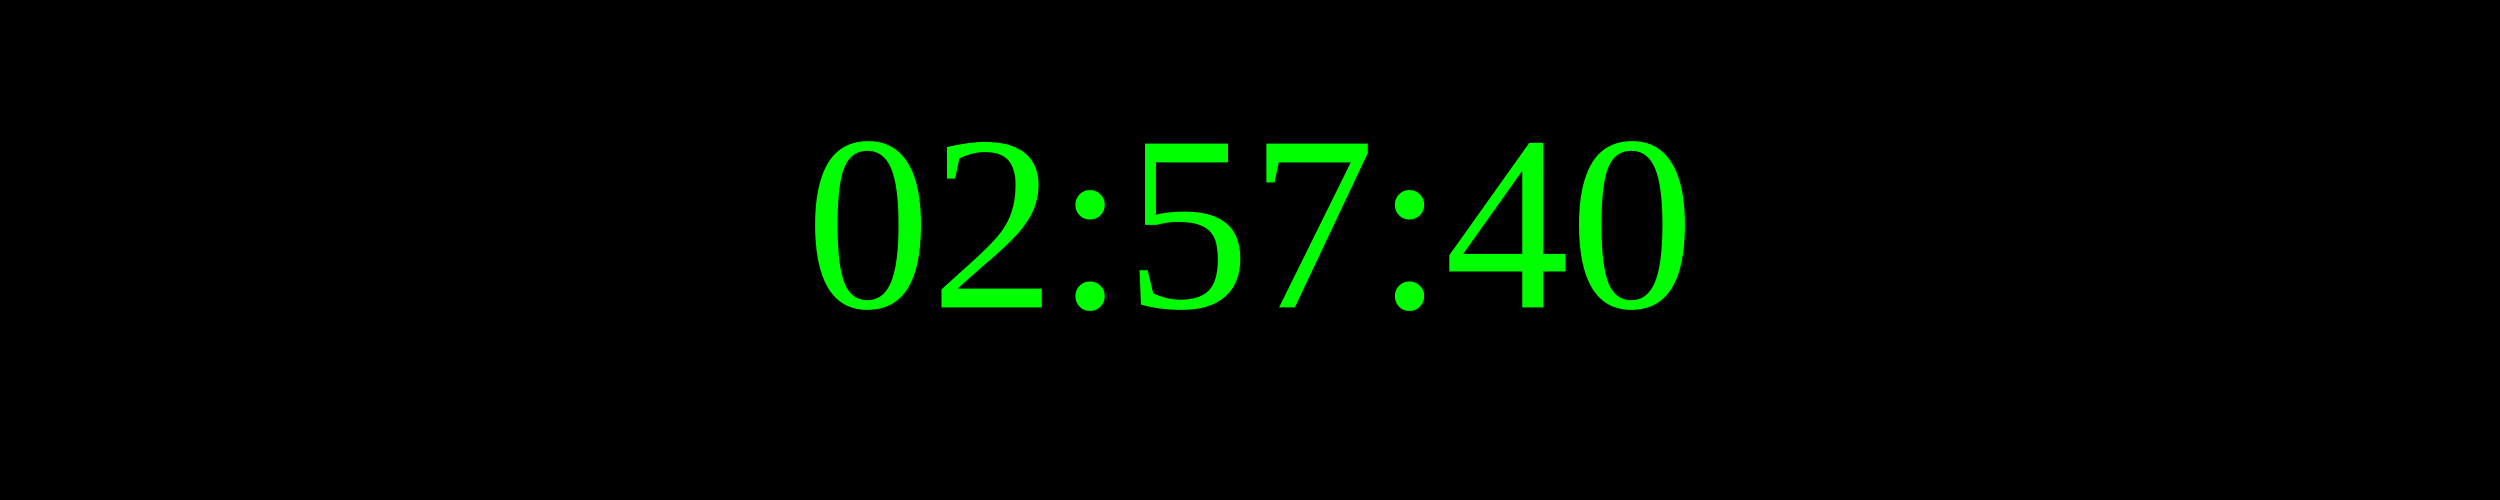
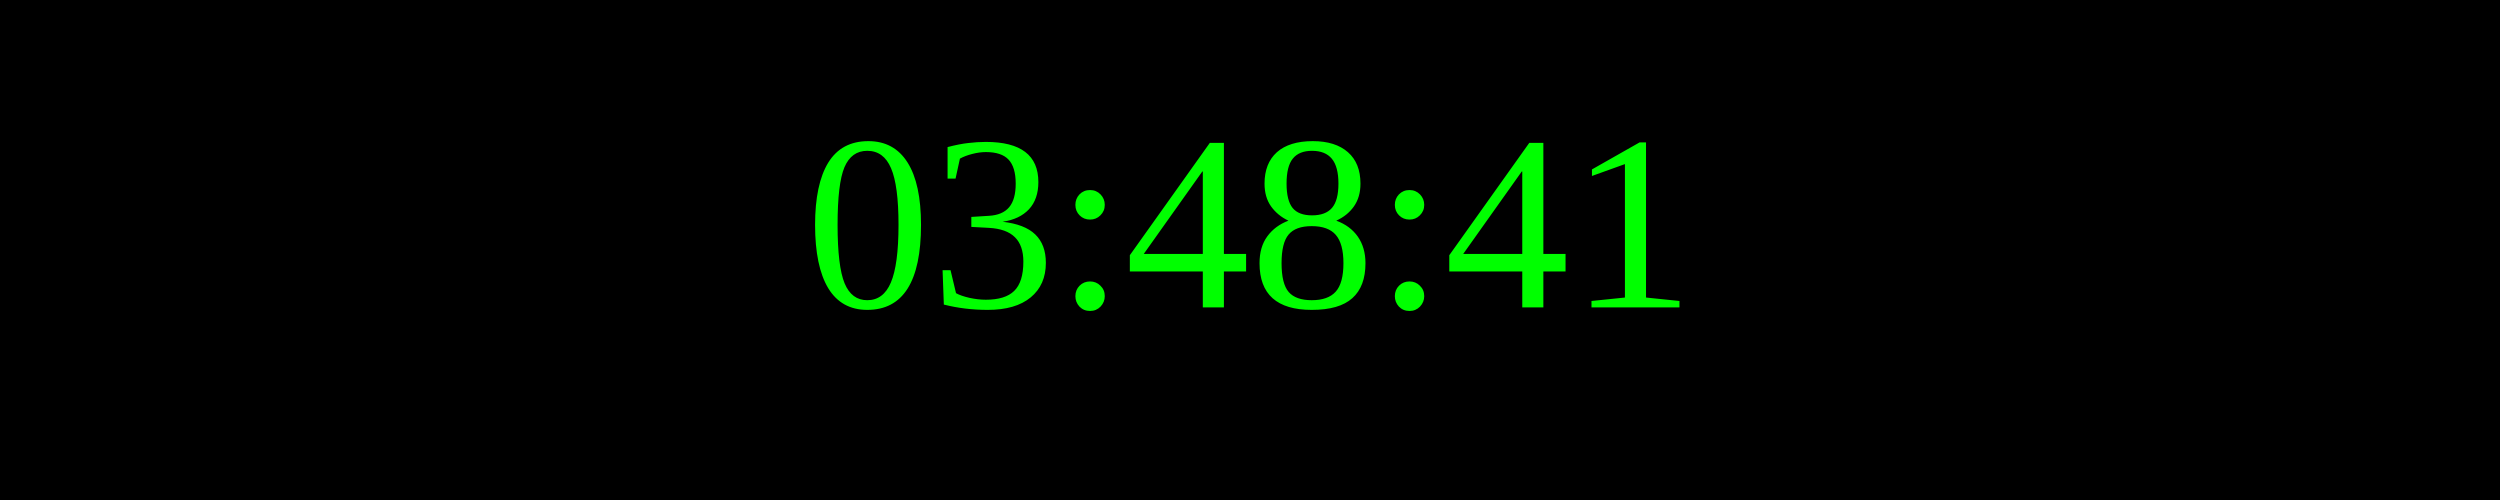
<svg xmlns="http://www.w3.org/2000/svg" width="250" height="50">
  <rect width="100%" height="100%" fill="black" />
  <text x="50%" y="50%" font-size="25" fill="lime" text-anchor="middle" dominant-baseline="middle">
- 02:57:40
+ 03:48:41
</text>
</svg>
